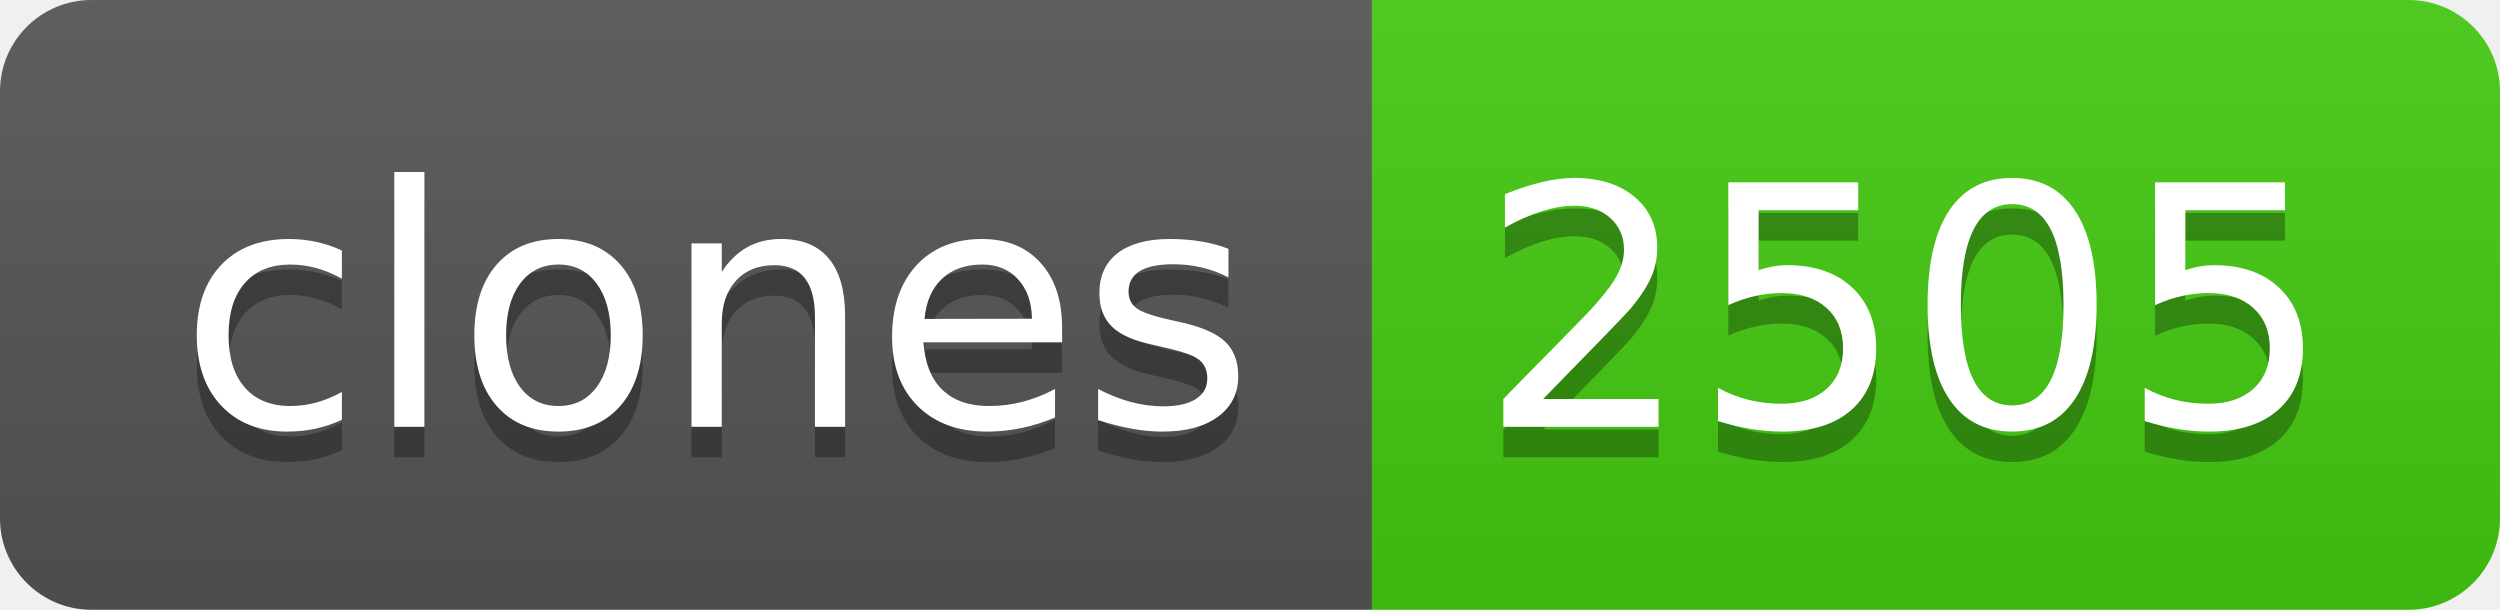
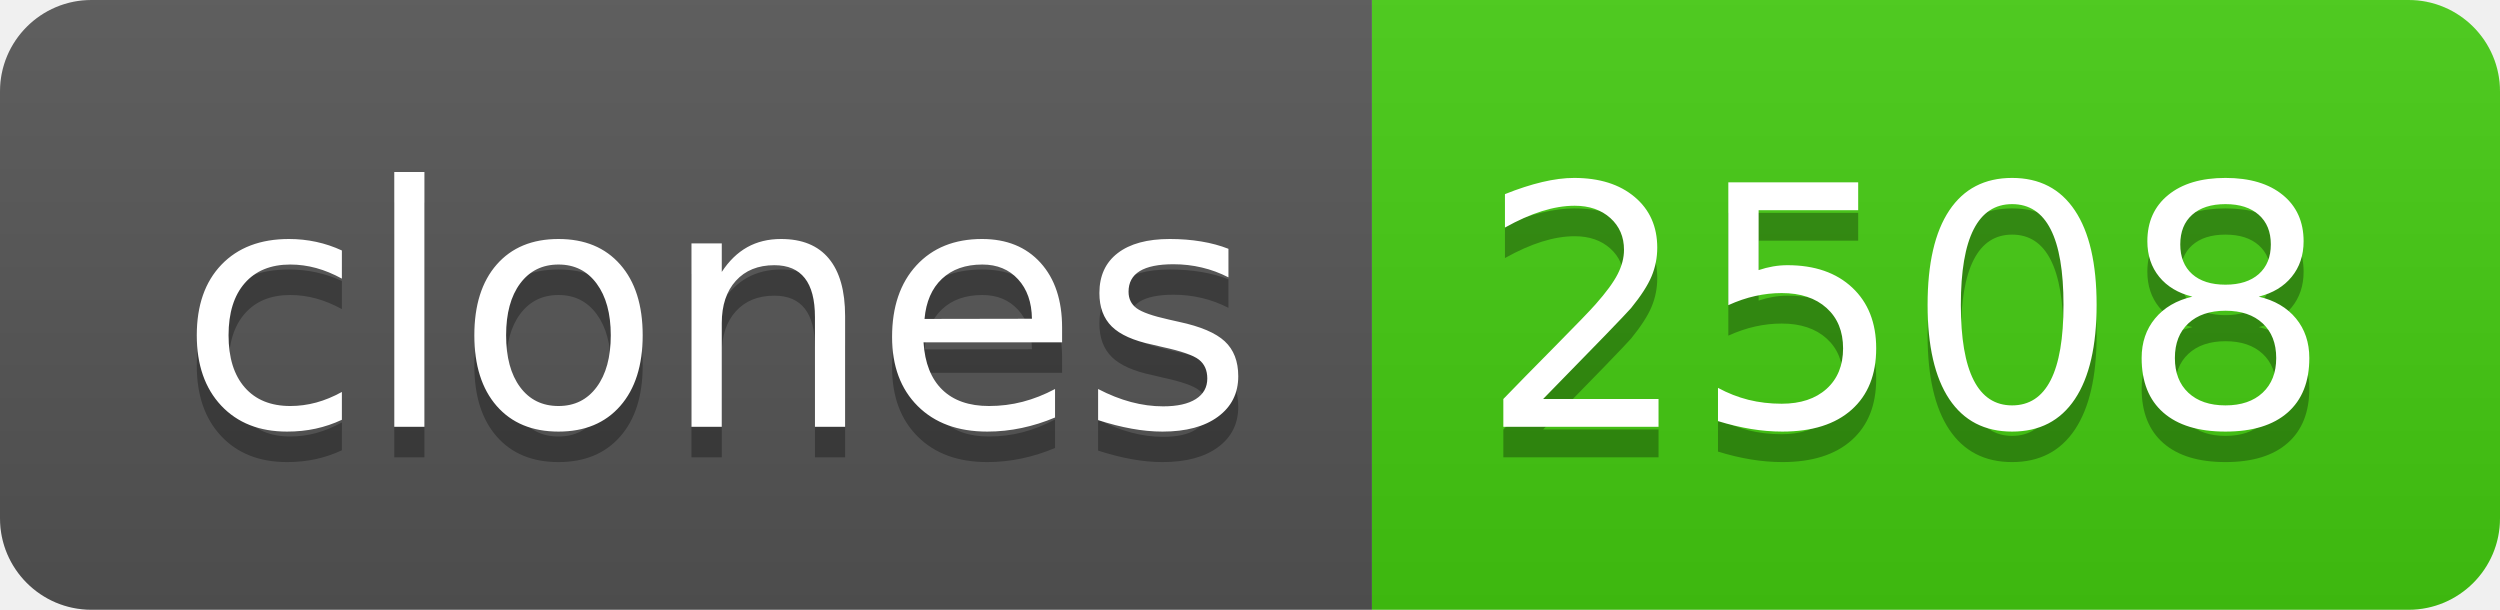
- <svg xmlns="http://www.w3.org/2000/svg" width="82" height="20" role="img" aria-label="clones: 2505">
+ <svg xmlns="http://www.w3.org/2000/svg" width="82" height="20" role="img" aria-label="clones: 2508">
  <linearGradient id="s" x2="0" y2="100%">
    <stop offset="0" stop-color="#bbb" stop-opacity=".1" />
    <stop offset="1" stop-opacity=".1" />
  </linearGradient>
  <clipPath id="r">
    <rect width="82" height="20" rx="3" fill="#fff" />
  </clipPath>
  <g clip-path="url(#r)">
    <rect width="45" height="20" fill="#555" />
    <rect x="45" width="37" height="20" fill="#4c1" />
    <rect width="82" height="20" fill="url(#s)" />
  </g>
  <g fill="#fff" text-anchor="middle" font-family="Verdana,Geneva,DejaVu Sans,sans-serif" text-rendering="geometricPrecision" font-size="110">
    <text aria-hidden="true" x="235" y="150" fill="#010101" fill-opacity=".3" transform="scale(.1)" textLength="350">clones</text>
    <text x="235" y="140" transform="scale(.1)" fill="#fff" textLength="350">clones</text>
-     <text aria-hidden="true" x="625" y="150" fill="#010101" fill-opacity=".3" transform="scale(.1)" textLength="270">2505</text>
-     <text x="625" y="140" transform="scale(.1)" fill="#fff" textLength="270">2505</text>
+     <text aria-hidden="true" x="625" y="150" fill="#010101" fill-opacity=".3" transform="scale(.1)" textLength="270">2508</text>
+     <text x="625" y="140" transform="scale(.1)" fill="#fff" textLength="270">2508</text>
  </g>
</svg>
